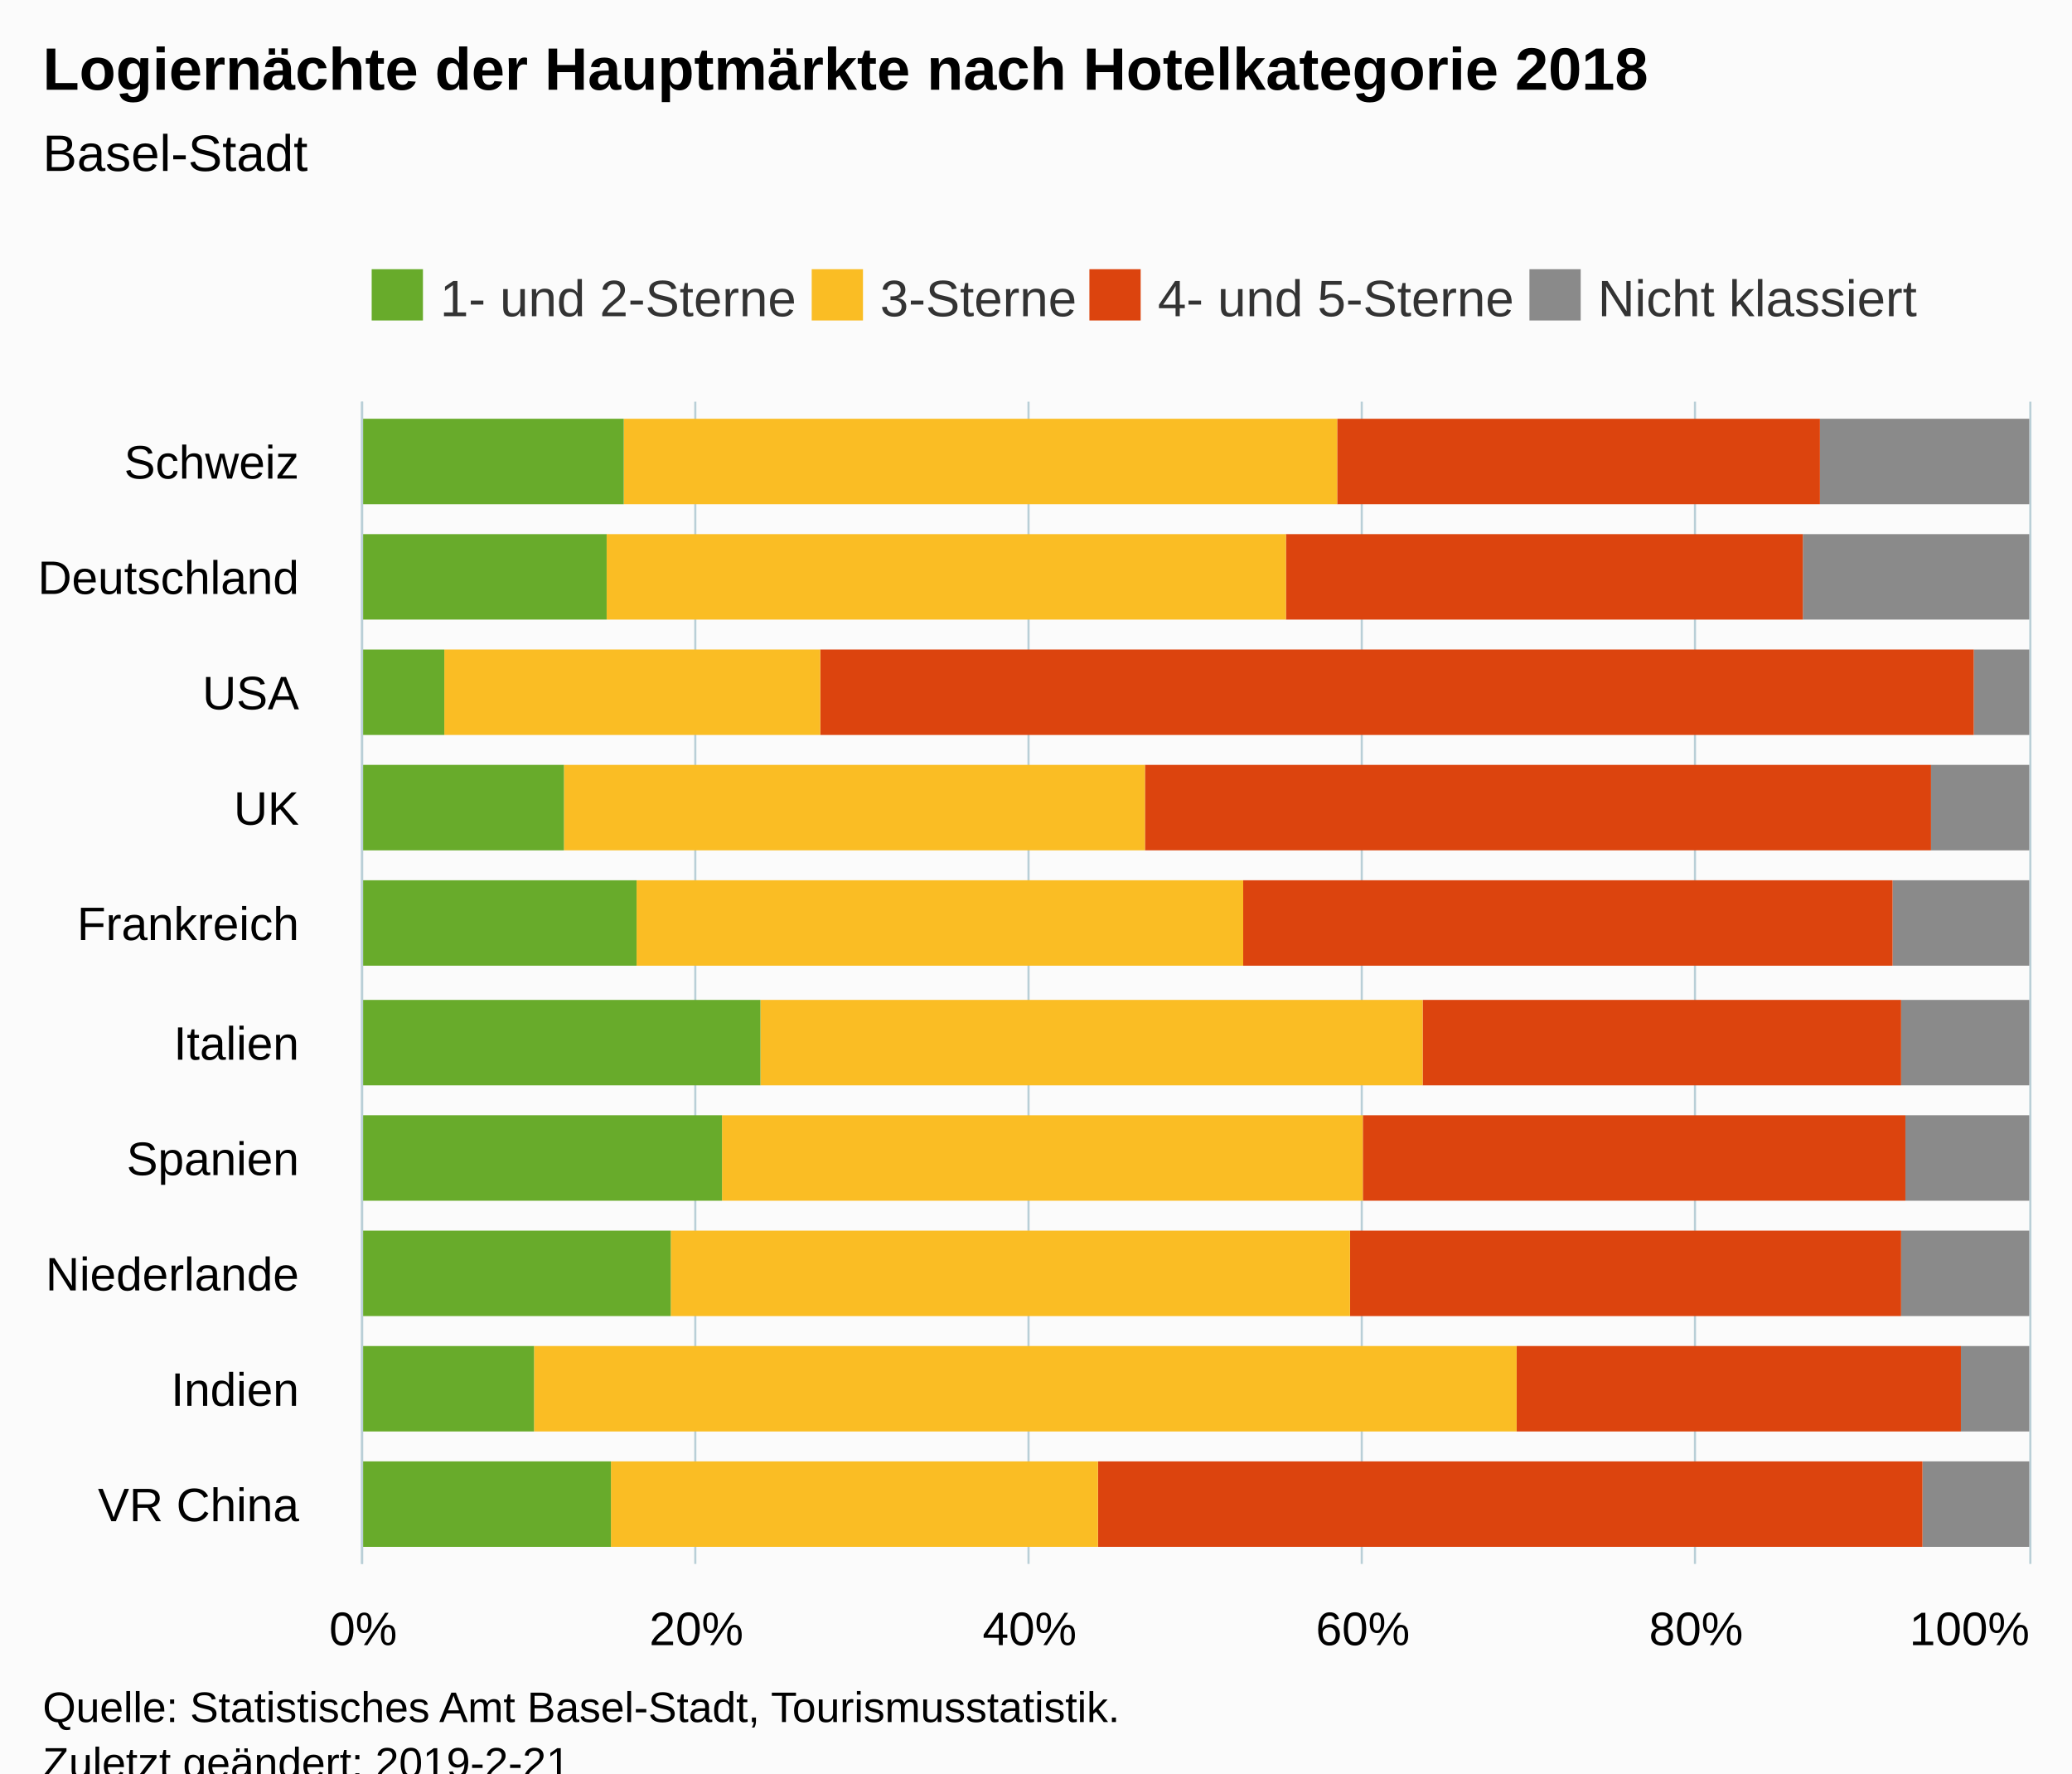
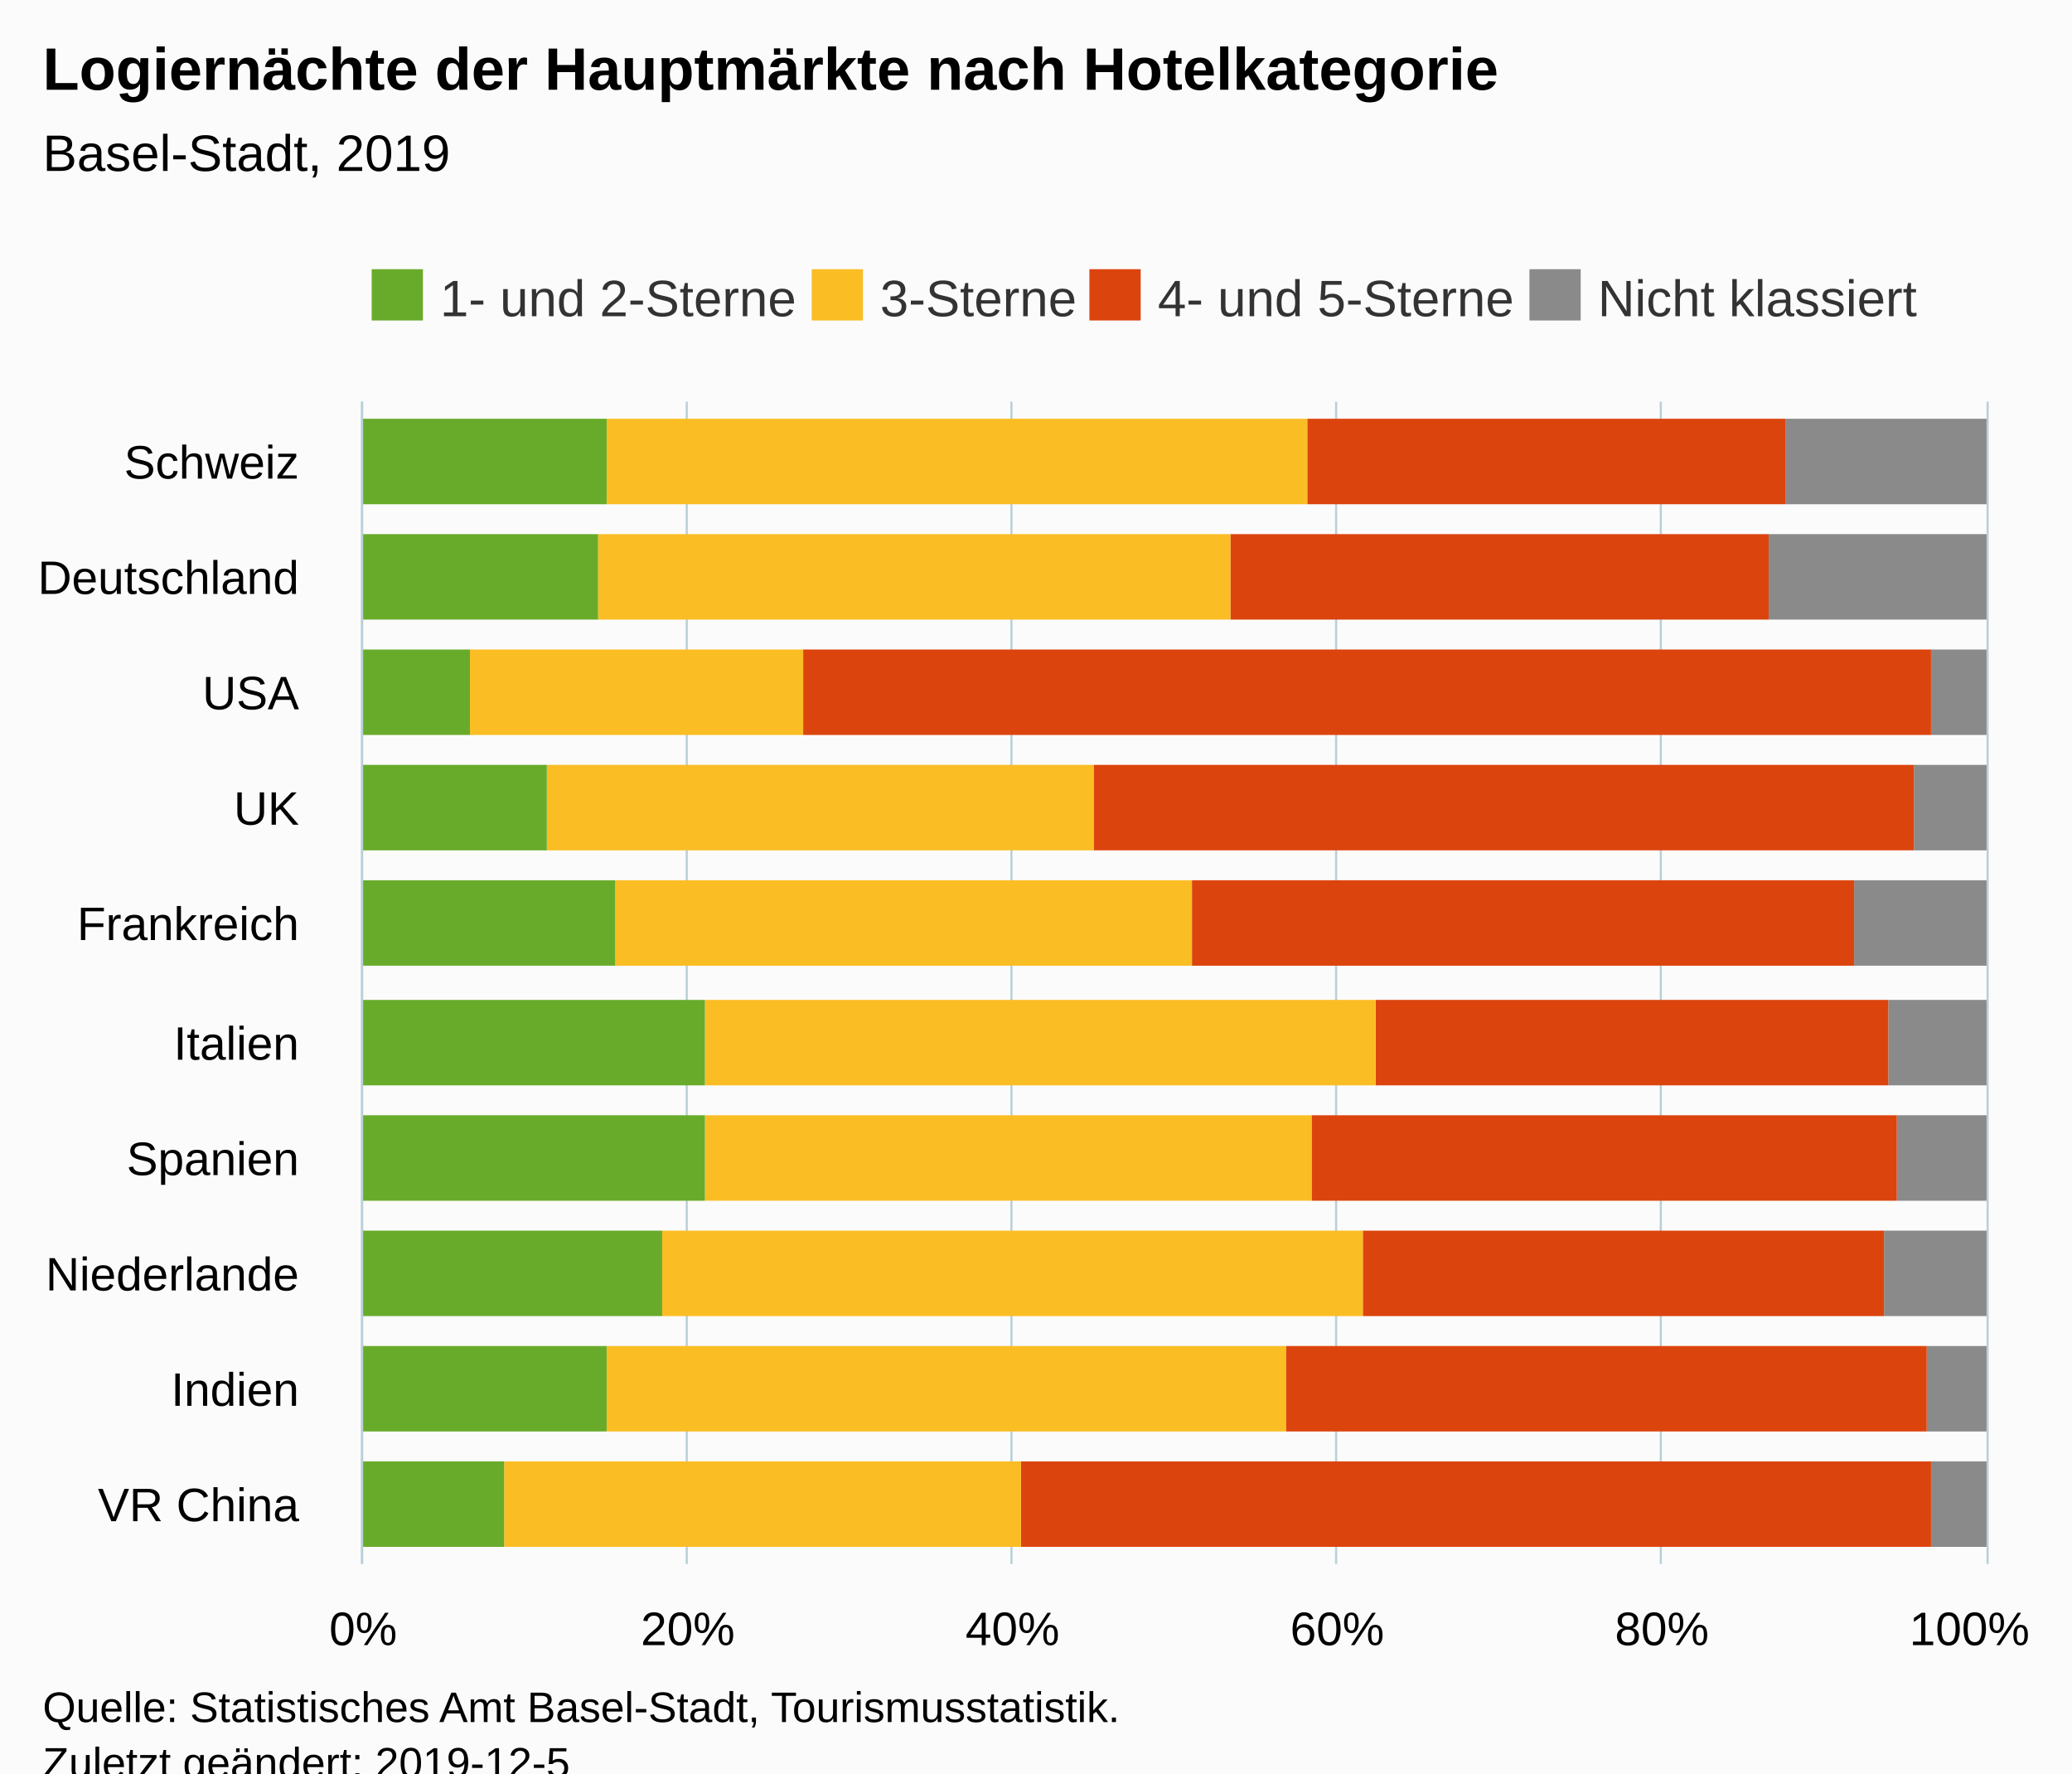
<svg xmlns="http://www.w3.org/2000/svg" version="1.1" class="highcharts-root" style="font-family:Arial;font-size:12px;" viewBox="0 0 485 415">
  <defs>
-     <clipPath id="highcharts-mobg4ei-6">
-       <rect x="0" y="0" width="272" height="390" fill="none" />
+     <clipPath id="highcharts-unlyovo-6">
+       <rect x="0" y="0" width="272" height="380" fill="none" />
    </clipPath>
-     <clipPath id="highcharts-mobg4ei-7">
-       <rect x="0" y="0" width="272" height="390" fill="none" />
+     <clipPath id="highcharts-unlyovo-7">
+       <rect x="0" y="0" width="272" height="380" fill="none" />
    </clipPath>
  </defs>
  <rect fill="#fbfbfb" class="highcharts-background" x="0" y="0" width="485" height="428" rx="0" ry="0" />
-   <rect fill="none" class="highcharts-plot-background" x="85" y="94" width="390" height="272" />
+   <rect fill="none" class="highcharts-plot-background" x="85" y="94" width="380" height="272" />
  <g class="highcharts-pane-group" data-z-index="0" />
  <g class="highcharts-grid highcharts-xaxis-grid " data-z-index="1">
-     <path fill="none" data-z-index="1" class="highcharts-grid-line" d="M 85 339.5 L 475 339.5" opacity="1" />
-     <path fill="none" data-z-index="1" class="highcharts-grid-line" d="M 85 312.5 L 475 312.5" opacity="1" />
-     <path fill="none" data-z-index="1" class="highcharts-grid-line" d="M 85 284.5 L 475 284.5" opacity="1" />
-     <path fill="none" data-z-index="1" class="highcharts-grid-line" d="M 85 257.5 L 475 257.5" opacity="1" />
-     <path fill="none" data-z-index="1" class="highcharts-grid-line" d="M 85 230.5 L 475 230.5" opacity="1" />
-     <path fill="none" data-z-index="1" class="highcharts-grid-line" d="M 85 203.5 L 475 203.5" opacity="1" />
-     <path fill="none" data-z-index="1" class="highcharts-grid-line" d="M 85 176.5 L 475 176.5" opacity="1" />
-     <path fill="none" data-z-index="1" class="highcharts-grid-line" d="M 85 148.5 L 475 148.5" opacity="1" />
-     <path fill="none" data-z-index="1" class="highcharts-grid-line" d="M 85 121.5 L 475 121.5" opacity="1" />
-     <path fill="none" data-z-index="1" class="highcharts-grid-line" d="M 85 94.5 L 475 94.5" opacity="1" />
-     <path fill="none" data-z-index="1" class="highcharts-grid-line" d="M 85 366.5 L 475 366.5" opacity="1" />
+     <path fill="none" data-z-index="1" class="highcharts-grid-line" d="M 85 339.5 L 465 339.5" opacity="1" />
+     <path fill="none" data-z-index="1" class="highcharts-grid-line" d="M 85 312.5 L 465 312.5" opacity="1" />
+     <path fill="none" data-z-index="1" class="highcharts-grid-line" d="M 85 284.5 L 465 284.5" opacity="1" />
+     <path fill="none" data-z-index="1" class="highcharts-grid-line" d="M 85 257.5 L 465 257.5" opacity="1" />
+     <path fill="none" data-z-index="1" class="highcharts-grid-line" d="M 85 230.5 L 465 230.5" opacity="1" />
+     <path fill="none" data-z-index="1" class="highcharts-grid-line" d="M 85 203.5 L 465 203.5" opacity="1" />
+     <path fill="none" data-z-index="1" class="highcharts-grid-line" d="M 85 176.5 L 465 176.5" opacity="1" />
+     <path fill="none" data-z-index="1" class="highcharts-grid-line" d="M 85 148.5 L 465 148.5" opacity="1" />
+     <path fill="none" data-z-index="1" class="highcharts-grid-line" d="M 85 121.5 L 465 121.5" opacity="1" />
+     <path fill="none" data-z-index="1" class="highcharts-grid-line" d="M 85 94.5 L 465 94.5" opacity="1" />
+     <path fill="none" data-z-index="1" class="highcharts-grid-line" d="M 85 366.5 L 465 366.5" opacity="1" />
  </g>
  <g class="highcharts-grid highcharts-yaxis-grid " data-z-index="1">
    <path fill="none" stroke="#B9CFD7" stroke-width="0.5" data-z-index="1" class="highcharts-grid-line" d="M 84.75 94 L 84.75 366" opacity="1" />
-     <path fill="none" stroke="#B9CFD7" stroke-width="0.5" data-z-index="1" class="highcharts-grid-line" d="M 162.75 94 L 162.75 366" opacity="1" />
-     <path fill="none" stroke="#B9CFD7" stroke-width="0.5" data-z-index="1" class="highcharts-grid-line" d="M 240.75 94 L 240.75 366" opacity="1" />
-     <path fill="none" stroke="#B9CFD7" stroke-width="0.5" data-z-index="1" class="highcharts-grid-line" d="M 318.75 94 L 318.75 366" opacity="1" />
-     <path fill="none" stroke="#B9CFD7" stroke-width="0.5" data-z-index="1" class="highcharts-grid-line" d="M 396.75 94 L 396.75 366" opacity="1" />
-     <path fill="none" stroke="#B9CFD7" stroke-width="0.5" data-z-index="1" class="highcharts-grid-line" d="M 475.25 94 L 475.25 366" opacity="1" />
+     <path fill="none" stroke="#B9CFD7" stroke-width="0.5" data-z-index="1" class="highcharts-grid-line" d="M 160.75 94 L 160.75 366" opacity="1" />
+     <path fill="none" stroke="#B9CFD7" stroke-width="0.5" data-z-index="1" class="highcharts-grid-line" d="M 236.75 94 L 236.75 366" opacity="1" />
+     <path fill="none" stroke="#B9CFD7" stroke-width="0.5" data-z-index="1" class="highcharts-grid-line" d="M 312.75 94 L 312.75 366" opacity="1" />
+     <path fill="none" stroke="#B9CFD7" stroke-width="0.5" data-z-index="1" class="highcharts-grid-line" d="M 388.75 94 L 388.75 366" opacity="1" />
+     <path fill="none" stroke="#B9CFD7" stroke-width="0.5" data-z-index="1" class="highcharts-grid-line" d="M 465.25 94 L 465.25 366" opacity="1" />
  </g>
-   <rect fill="none" class="highcharts-plot-border" data-z-index="1" x="85" y="94" width="390" height="272" />
+   <rect fill="none" class="highcharts-plot-border" data-z-index="1" x="85" y="94" width="380" height="272" />
  <g class="highcharts-axis highcharts-xaxis " data-z-index="2">
    <path fill="none" class="highcharts-axis-line" stroke="#B9CFD7" stroke-width="0.5" data-z-index="7" d="M 84.75 94 L 84.75 366" />
  </g>
  <g class="highcharts-axis highcharts-yaxis " data-z-index="2">
-     <path fill="none" class="highcharts-axis-line" data-z-index="7" d="M 85 366 L 475 366" />
+     <path fill="none" class="highcharts-axis-line" data-z-index="7" d="M 85 366 L 465 366" />
  </g>
  <g class="highcharts-series-group" data-z-index="3">
-     <g data-z-index="0.1" class="highcharts-series highcharts-series-0 highcharts-column-series " transform="translate(475,366) rotate(90) scale(-1,1) scale(1 1)" clip-path="url(#highcharts-mobg4ei-7)">
-       <rect x="4" y="0" width="20" height="25" fill="#8A8A8A" class="highcharts-point" />
-       <rect x="31" y="0" width="20" height="16" fill="#8A8A8A" class="highcharts-point" />
-       <rect x="58" y="0" width="20" height="30" fill="#8A8A8A" class="highcharts-point" />
-       <rect x="85" y="0" width="20" height="29" fill="#8A8A8A" class="highcharts-point" />
-       <rect x="112" y="0" width="20" height="30" fill="#8A8A8A" class="highcharts-point" />
-       <rect x="140" y="0" width="20" height="32" fill="#8A8A8A" class="highcharts-point" />
-       <rect x="167" y="0" width="20" height="23" fill="#8A8A8A" class="highcharts-point" />
+     <g data-z-index="0.1" class="highcharts-series highcharts-series-0 highcharts-column-series " transform="translate(465,366) rotate(90) scale(-1,1) scale(1 1)" clip-path="url(#highcharts-unlyovo-7)">
+       <rect x="4" y="0" width="20" height="13" fill="#8A8A8A" class="highcharts-point" />
+       <rect x="31" y="0" width="20" height="14" fill="#8A8A8A" class="highcharts-point" />
+       <rect x="58" y="0" width="20" height="24" fill="#8A8A8A" class="highcharts-point" />
+       <rect x="85" y="0" width="20" height="21" fill="#8A8A8A" class="highcharts-point" />
+       <rect x="112" y="0" width="20" height="23" fill="#8A8A8A" class="highcharts-point" />
+       <rect x="140" y="0" width="20" height="31" fill="#8A8A8A" class="highcharts-point" />
+       <rect x="167" y="0" width="20" height="17" fill="#8A8A8A" class="highcharts-point" />
      <rect x="194" y="0" width="20" height="13" fill="#8A8A8A" class="highcharts-point" />
-       <rect x="221" y="0" width="20" height="53" fill="#8A8A8A" class="highcharts-point" />
-       <rect x="248" y="0" width="20" height="49" fill="#8A8A8A" class="highcharts-point" />
+       <rect x="221" y="0" width="20" height="51" fill="#8A8A8A" class="highcharts-point" />
+       <rect x="248" y="0" width="20" height="47" fill="#8A8A8A" class="highcharts-point" />
    </g>
-     <g data-z-index="0.1" class="highcharts-markers highcharts-series-0 highcharts-column-series " transform="translate(475,366) rotate(90) scale(-1,1) scale(1 1)" clip-path="none" />
-     <g data-z-index="0.1" class="highcharts-series highcharts-series-1 highcharts-column-series " transform="translate(475,366) rotate(90) scale(-1,1) scale(1 1)" clip-path="url(#highcharts-mobg4ei-7)">
-       <rect x="4" y="25" width="20" height="193" fill="#DC440E" class="highcharts-point" />
-       <rect x="31" y="16" width="20" height="104" fill="#DC440E" class="highcharts-point" />
-       <rect x="58" y="30" width="20" height="129" fill="#DC440E" class="highcharts-point" />
-       <rect x="85" y="29" width="20" height="127" fill="#DC440E" class="highcharts-point" />
-       <rect x="112" y="30" width="20" height="112" fill="#DC440E" class="highcharts-point" />
-       <rect x="140" y="32" width="20" height="152" fill="#DC440E" class="highcharts-point" />
-       <rect x="167" y="23" width="20" height="184" fill="#DC440E" class="highcharts-point" />
-       <rect x="194" y="13" width="20" height="270" fill="#DC440E" class="highcharts-point" />
-       <rect x="221" y="53" width="20" height="121" fill="#DC440E" class="highcharts-point" />
-       <rect x="248" y="49" width="20" height="113" fill="#DC440E" class="highcharts-point" />
+     <g data-z-index="0.1" class="highcharts-markers highcharts-series-0 highcharts-column-series " transform="translate(465,366) rotate(90) scale(-1,1) scale(1 1)" clip-path="none" />
+     <g data-z-index="0.1" class="highcharts-series highcharts-series-1 highcharts-column-series " transform="translate(465,366) rotate(90) scale(-1,1) scale(1 1)" clip-path="url(#highcharts-unlyovo-7)">
+       <rect x="4" y="13" width="20" height="213" fill="#DC440E" class="highcharts-point" />
+       <rect x="31" y="14" width="20" height="150" fill="#DC440E" class="highcharts-point" />
+       <rect x="58" y="24" width="20" height="122" fill="#DC440E" class="highcharts-point" />
+       <rect x="85" y="21" width="20" height="137" fill="#DC440E" class="highcharts-point" />
+       <rect x="112" y="23" width="20" height="120" fill="#DC440E" class="highcharts-point" />
+       <rect x="140" y="31" width="20" height="155" fill="#DC440E" class="highcharts-point" />
+       <rect x="167" y="17" width="20" height="192" fill="#DC440E" class="highcharts-point" />
+       <rect x="194" y="13" width="20" height="264" fill="#DC440E" class="highcharts-point" />
+       <rect x="221" y="51" width="20" height="126" fill="#DC440E" class="highcharts-point" />
+       <rect x="248" y="47" width="20" height="112" fill="#DC440E" class="highcharts-point" />
    </g>
-     <g data-z-index="0.1" class="highcharts-markers highcharts-series-1 highcharts-column-series " transform="translate(475,366) rotate(90) scale(-1,1) scale(1 1)" clip-path="none" />
-     <g data-z-index="0.1" class="highcharts-series highcharts-series-2 highcharts-column-series " transform="translate(475,366) rotate(90) scale(-1,1) scale(1 1)" clip-path="url(#highcharts-mobg4ei-7)">
-       <rect x="4" y="218" width="20" height="114" fill="#FABD24" class="highcharts-point" />
-       <rect x="31" y="120" width="20" height="230" fill="#FABD24" class="highcharts-point" />
-       <rect x="58" y="159" width="20" height="159" fill="#FABD24" class="highcharts-point" />
-       <rect x="85" y="156" width="20" height="150" fill="#FABD24" class="highcharts-point" />
-       <rect x="112" y="142" width="20" height="155" fill="#FABD24" class="highcharts-point" />
-       <rect x="140" y="184" width="20" height="142" fill="#FABD24" class="highcharts-point" />
-       <rect x="167" y="207" width="20" height="136" fill="#FABD24" class="highcharts-point" />
-       <rect x="194" y="283" width="20" height="88" fill="#FABD24" class="highcharts-point" />
-       <rect x="221" y="174" width="20" height="159" fill="#FABD24" class="highcharts-point" />
-       <rect x="248" y="162" width="20" height="167" fill="#FABD24" class="highcharts-point" />
+     <g data-z-index="0.1" class="highcharts-markers highcharts-series-1 highcharts-column-series " transform="translate(465,366) rotate(90) scale(-1,1) scale(1 1)" clip-path="none" />
+     <g data-z-index="0.1" class="highcharts-series highcharts-series-2 highcharts-column-series " transform="translate(465,366) rotate(90) scale(-1,1) scale(1 1)" clip-path="url(#highcharts-unlyovo-7)">
+       <rect x="4" y="226" width="20" height="121" fill="#FABD24" class="highcharts-point" />
+       <rect x="31" y="164" width="20" height="159" fill="#FABD24" class="highcharts-point" />
+       <rect x="58" y="146" width="20" height="164" fill="#FABD24" class="highcharts-point" />
+       <rect x="85" y="158" width="20" height="142" fill="#FABD24" class="highcharts-point" />
+       <rect x="112" y="143" width="20" height="157" fill="#FABD24" class="highcharts-point" />
+       <rect x="140" y="186" width="20" height="135" fill="#FABD24" class="highcharts-point" />
+       <rect x="167" y="209" width="20" height="128" fill="#FABD24" class="highcharts-point" />
+       <rect x="194" y="277" width="20" height="78" fill="#FABD24" class="highcharts-point" />
+       <rect x="221" y="177" width="20" height="148" fill="#FABD24" class="highcharts-point" />
+       <rect x="248" y="159" width="20" height="164" fill="#FABD24" class="highcharts-point" />
    </g>
-     <g data-z-index="0.1" class="highcharts-markers highcharts-series-2 highcharts-column-series " transform="translate(475,366) rotate(90) scale(-1,1) scale(1 1)" clip-path="none" />
-     <g data-z-index="0.1" class="highcharts-series highcharts-series-3 highcharts-column-series " transform="translate(475,366) rotate(90) scale(-1,1) scale(1 1)" clip-path="url(#highcharts-mobg4ei-7)">
-       <rect x="4" y="332" width="20" height="59" fill="#68AB2B" class="highcharts-point" />
-       <rect x="31" y="350" width="20" height="41" fill="#68AB2B" class="highcharts-point" />
-       <rect x="58" y="318" width="20" height="73" fill="#68AB2B" class="highcharts-point" />
-       <rect x="85" y="306" width="20" height="85" fill="#68AB2B" class="highcharts-point" />
-       <rect x="112" y="297" width="20" height="94" fill="#68AB2B" class="highcharts-point" />
-       <rect x="140" y="326" width="20" height="65" fill="#68AB2B" class="highcharts-point" />
-       <rect x="167" y="343" width="20" height="48" fill="#68AB2B" class="highcharts-point" />
-       <rect x="194" y="371" width="20" height="20" fill="#68AB2B" class="highcharts-point" />
-       <rect x="221" y="333" width="20" height="58" fill="#68AB2B" class="highcharts-point" />
-       <rect x="248" y="329" width="20" height="62" fill="#68AB2B" class="highcharts-point" />
+     <g data-z-index="0.1" class="highcharts-markers highcharts-series-2 highcharts-column-series " transform="translate(465,366) rotate(90) scale(-1,1) scale(1 1)" clip-path="none" />
+     <g data-z-index="0.1" class="highcharts-series highcharts-series-3 highcharts-column-series " transform="translate(465,366) rotate(90) scale(-1,1) scale(1 1)" clip-path="url(#highcharts-unlyovo-7)">
+       <rect x="4" y="347" width="20" height="34" fill="#68AB2B" class="highcharts-point" />
+       <rect x="31" y="323" width="20" height="58" fill="#68AB2B" class="highcharts-point" />
+       <rect x="58" y="310" width="20" height="71" fill="#68AB2B" class="highcharts-point" />
+       <rect x="85" y="300" width="20" height="81" fill="#68AB2B" class="highcharts-point" />
+       <rect x="112" y="300" width="20" height="81" fill="#68AB2B" class="highcharts-point" />
+       <rect x="140" y="321" width="20" height="60" fill="#68AB2B" class="highcharts-point" />
+       <rect x="167" y="337" width="20" height="44" fill="#68AB2B" class="highcharts-point" />
+       <rect x="194" y="355" width="20" height="26" fill="#68AB2B" class="highcharts-point" />
+       <rect x="221" y="325" width="20" height="56" fill="#68AB2B" class="highcharts-point" />
+       <rect x="248" y="323" width="20" height="58" fill="#68AB2B" class="highcharts-point" />
    </g>
-     <g data-z-index="0.1" class="highcharts-markers highcharts-series-3 highcharts-column-series " transform="translate(475,366) rotate(90) scale(-1,1) scale(1 1)" clip-path="none" />
+     <g data-z-index="0.1" class="highcharts-markers highcharts-series-3 highcharts-column-series " transform="translate(465,366) rotate(90) scale(-1,1) scale(1 1)" clip-path="none" />
  </g>
  <text x="10" text-anchor="start" class="highcharts-title" data-z-index="4" style="color:#000000;font-size:14px;font-weight:bold;fill:#000000;" y="21">
-     <tspan>Logiernächte der Hauptmärkte nach Hotelkategorie 2018</tspan>
+     <tspan>Logiernächte der Hauptmärkte nach Hotelkategorie</tspan>
  </text>
  <text x="10" text-anchor="start" class="highcharts-subtitle" data-z-index="4" style="color:#000000;font-size:12px;font-weight:normal;font-family:Arial;fill:#000000;" y="40">
-     <tspan>Basel-Stadt</tspan>
+     <tspan>Basel-Stadt, 2019</tspan>
  </text>
  <g class="highcharts-legend" data-z-index="7" transform="translate(77,56)">
    <rect fill="none" class="highcharts-legend-box" rx="0" ry="0" x="0" y="0" width="383" height="26" visibility="visible" />
    <g data-z-index="1">
      <g>
        <g class="highcharts-legend-item highcharts-column-series highcharts-color-undefined highcharts-series-3" data-z-index="1" transform="translate(8,3)">
          <text x="18" style="color:#333333;font-size:12px;font-weight:normal;cursor:pointer;fill:#333333;" text-anchor="start" data-z-index="2" y="15">
            <tspan>1- und 2-Sterne</tspan>
          </text>
          <rect x="2" y="4" width="12" height="12" fill="#68AB2B" class="highcharts-point" data-z-index="3" />
        </g>
        <g class="highcharts-legend-item highcharts-column-series highcharts-color-undefined highcharts-series-2" data-z-index="1" transform="translate(111,3)">
          <text x="18" y="15" style="color:#333333;font-size:12px;font-weight:normal;cursor:pointer;fill:#333333;" text-anchor="start" data-z-index="2">
            <tspan>3-Sterne</tspan>
          </text>
          <rect x="2" y="4" width="12" height="12" fill="#FABD24" class="highcharts-point" data-z-index="3" />
        </g>
        <g class="highcharts-legend-item highcharts-column-series highcharts-color-undefined highcharts-series-1" data-z-index="1" transform="translate(176,3)">
          <text x="18" y="15" style="color:#333333;font-size:12px;font-weight:normal;cursor:pointer;fill:#333333;" text-anchor="start" data-z-index="2">
            <tspan>4- und 5-Sterne</tspan>
          </text>
          <rect x="2" y="4" width="12" height="12" fill="#DC440E" class="highcharts-point" data-z-index="3" />
        </g>
        <g class="highcharts-legend-item highcharts-column-series highcharts-color-undefined highcharts-series-0" data-z-index="1" transform="translate(279,3)">
          <text x="18" y="15" style="color:#333333;font-size:12px;font-weight:normal;cursor:pointer;fill:#333333;" text-anchor="start" data-z-index="2">
            <tspan>Nicht klassiert</tspan>
          </text>
          <rect x="2" y="4" width="12" height="12" fill="#8A8A8A" class="highcharts-point" data-z-index="3" />
        </g>
      </g>
    </g>
  </g>
  <g class="highcharts-axis-labels highcharts-xaxis-labels " data-z-index="7">
    <text x="70" style="color:#000000;cursor:default;font-size:11px;fill:#000000;" text-anchor="end" transform="translate(0,0)" y="356" opacity="1">
      <tspan>VR China</tspan>
    </text>
    <text x="70" style="color:#000000;cursor:default;font-size:11px;fill:#000000;" text-anchor="end" transform="translate(0,0)" y="329" opacity="1">Indien</text>
    <text x="70" style="color:#000000;cursor:default;font-size:11px;fill:#000000;" text-anchor="end" transform="translate(0,0)" y="302" opacity="1">Niederlande</text>
    <text x="70" style="color:#000000;cursor:default;font-size:11px;fill:#000000;" text-anchor="end" transform="translate(0,0)" y="275" opacity="1">Spanien</text>
    <text x="70" style="color:#000000;cursor:default;font-size:11px;fill:#000000;" text-anchor="end" transform="translate(0,0)" y="248" opacity="1">Italien</text>
    <text x="70" style="color:#000000;cursor:default;font-size:11px;fill:#000000;" text-anchor="end" transform="translate(0,0)" y="220" opacity="1">Frankreich</text>
    <text x="70" style="color:#000000;cursor:default;font-size:11px;fill:#000000;" text-anchor="end" transform="translate(0,0)" y="193" opacity="1">UK</text>
    <text x="70" style="color:#000000;cursor:default;font-size:11px;fill:#000000;" text-anchor="end" transform="translate(0,0)" y="166" opacity="1">USA</text>
    <text x="70" style="color:#000000;cursor:default;font-size:11px;fill:#000000;" text-anchor="end" transform="translate(0,0)" y="139" opacity="1">Deutschland</text>
    <text x="70" style="color:#000000;cursor:default;font-size:11px;fill:#000000;" text-anchor="end" transform="translate(0,0)" y="112" opacity="1">Schweiz</text>
  </g>
  <g class="highcharts-axis-labels highcharts-yaxis-labels " data-z-index="7">
    <text x="85" style="color:#000000;cursor:default;font-size:11px;fill:#000000;" text-anchor="middle" transform="translate(0,0)" y="385" opacity="1">0%</text>
-     <text x="163" style="color:#000000;cursor:default;font-size:11px;fill:#000000;" text-anchor="middle" transform="translate(0,0)" y="385" opacity="1">20%</text>
-     <text x="241" style="color:#000000;cursor:default;font-size:11px;fill:#000000;" text-anchor="middle" transform="translate(0,0)" y="385" opacity="1">40%</text>
-     <text x="319" style="color:#000000;cursor:default;font-size:11px;fill:#000000;" text-anchor="middle" transform="translate(0,0)" y="385" opacity="1">60%</text>
-     <text x="397" style="color:#000000;cursor:default;font-size:11px;fill:#000000;" text-anchor="middle" transform="translate(0,0)" y="385" opacity="1">80%</text>
+     <text x="161" style="color:#000000;cursor:default;font-size:11px;fill:#000000;" text-anchor="middle" transform="translate(0,0)" y="385" opacity="1">20%</text>
+     <text x="237" style="color:#000000;cursor:default;font-size:11px;fill:#000000;" text-anchor="middle" transform="translate(0,0)" y="385" opacity="1">40%</text>
+     <text x="313" style="color:#000000;cursor:default;font-size:11px;fill:#000000;" text-anchor="middle" transform="translate(0,0)" y="385" opacity="1">60%</text>
+     <text x="389" style="color:#000000;cursor:default;font-size:11px;fill:#000000;" text-anchor="middle" transform="translate(0,0)" y="385" opacity="1">80%</text>
    <text x="461" style="color:#000000;cursor:default;font-size:11px;fill:#000000;" text-anchor="middle" transform="translate(0,0)" y="385" opacity="1">100%</text>
  </g>
  <text x="10" class="highcharts-credits" text-anchor="start" data-z-index="8" style="cursor:default;color:#000000;font-size:10px;fill:#000000;" y="403">
    <tspan>Quelle: Statistisches Amt Basel-Stadt, Tourismusstatistik.</tspan>
-     <tspan x="10" dy="13">Zuletzt geändert: 2019-2-21</tspan>
+     <tspan x="10" dy="13">Zuletzt geändert: 2019-12-5</tspan>
  </text>
</svg>
